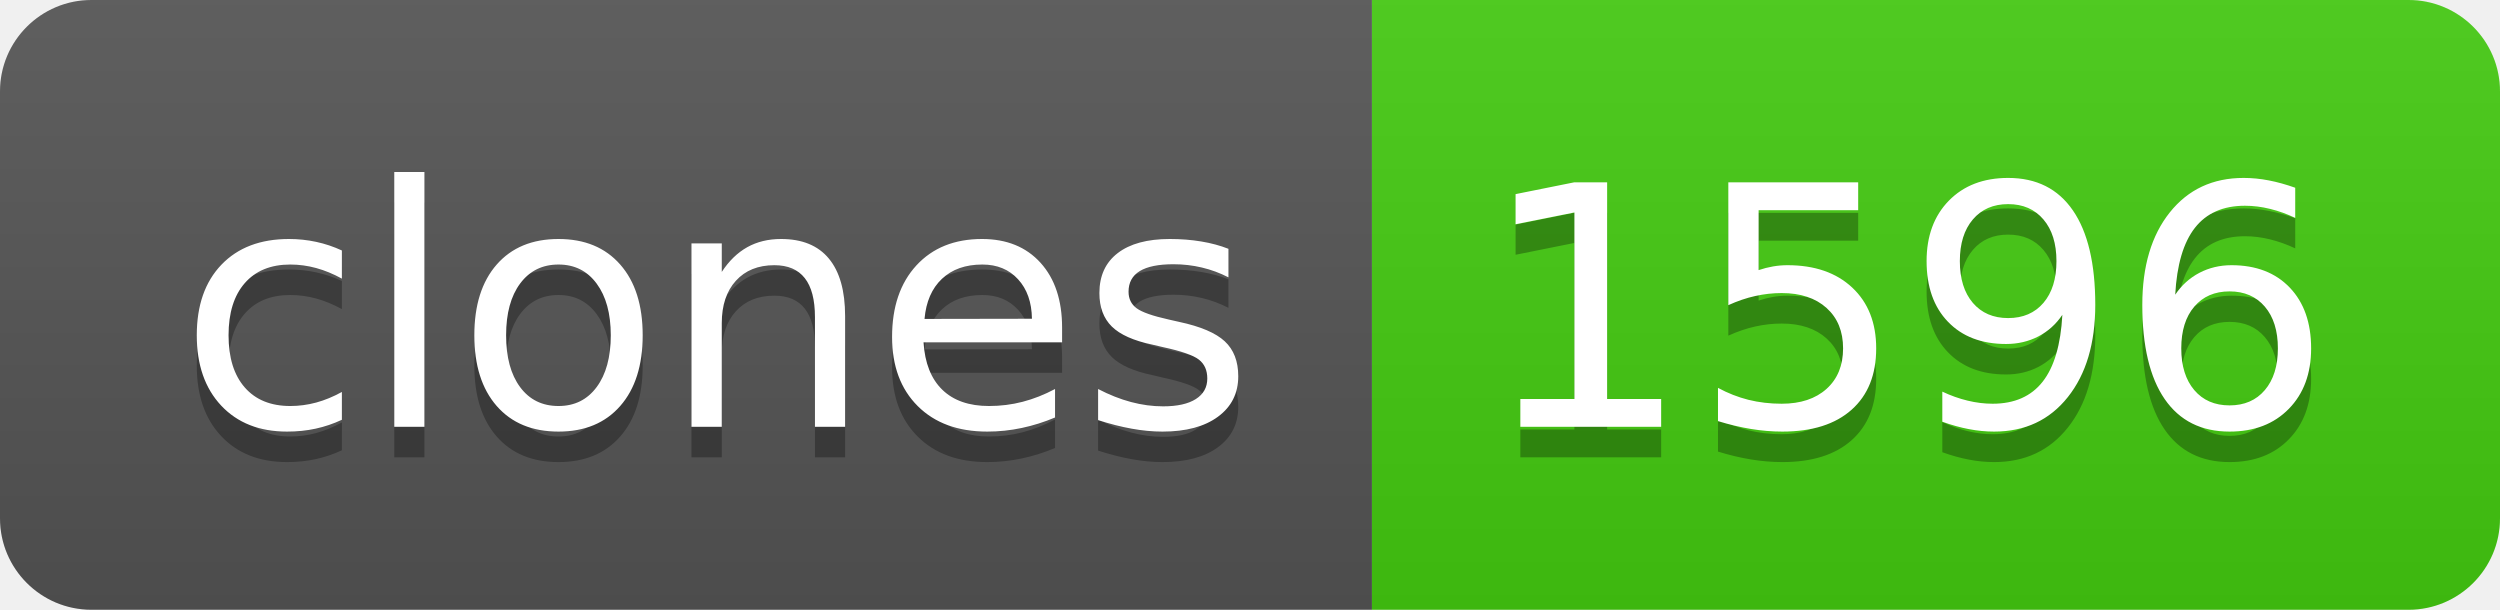
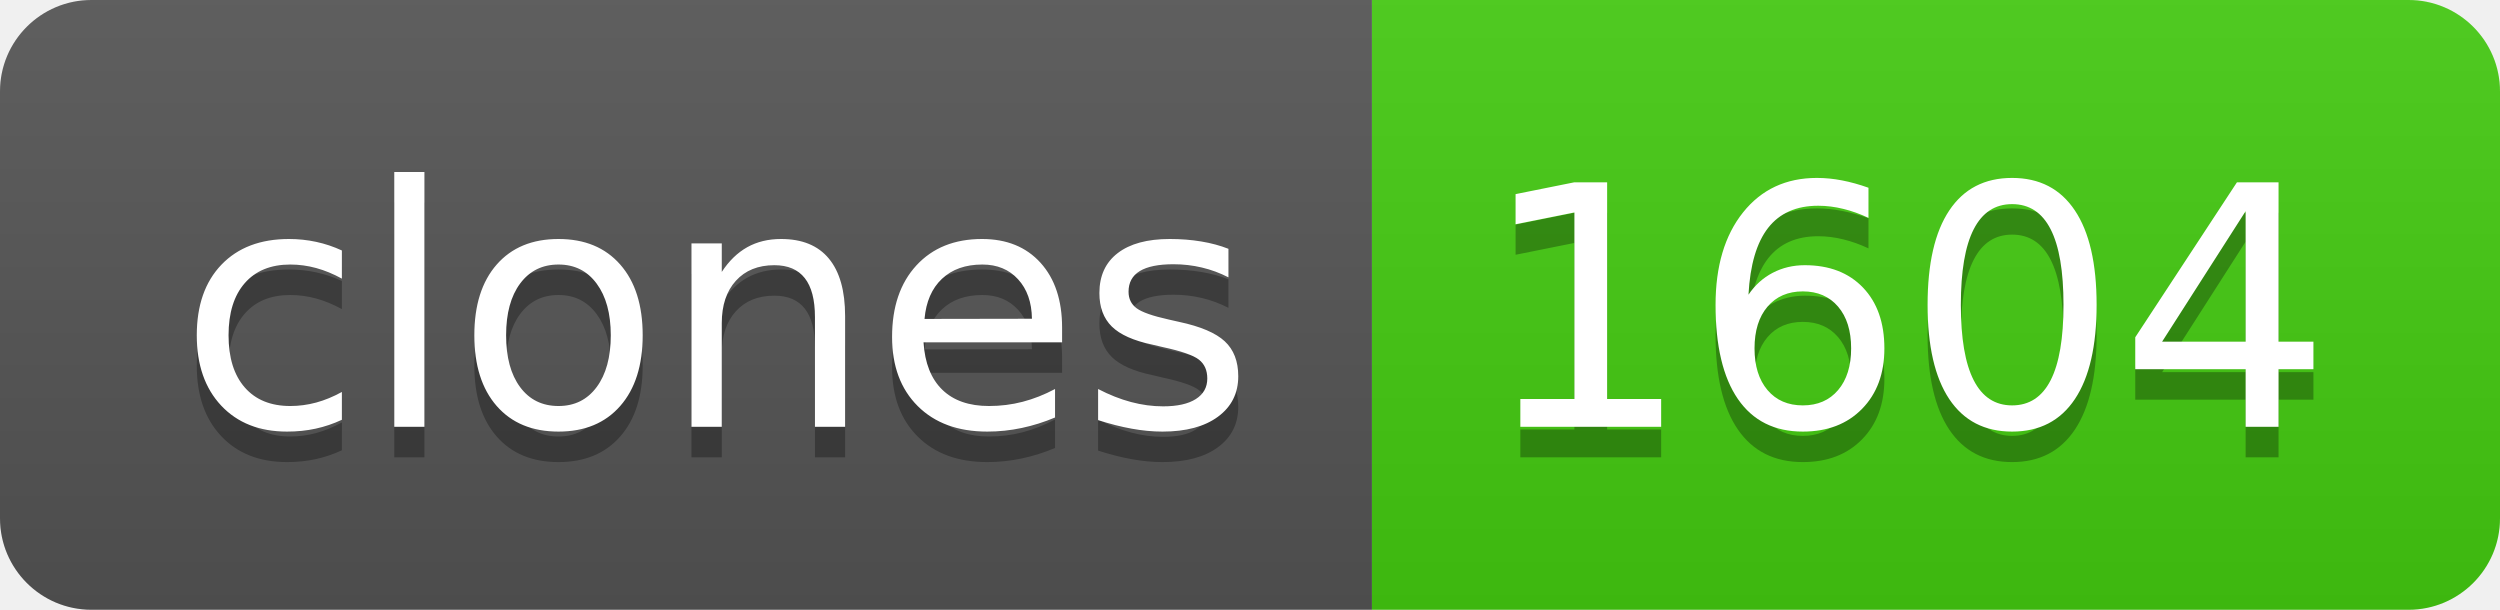
- <svg xmlns="http://www.w3.org/2000/svg" width="82" height="20" role="img" aria-label="clones: 1596">
+ <svg xmlns="http://www.w3.org/2000/svg" width="82" height="20" role="img" aria-label="clones: 1604">
  <linearGradient id="s" x2="0" y2="100%">
    <stop offset="0" stop-color="#bbb" stop-opacity=".1" />
    <stop offset="1" stop-opacity=".1" />
  </linearGradient>
  <clipPath id="r">
    <rect width="82" height="20" rx="3" fill="#fff" />
  </clipPath>
  <g clip-path="url(#r)">
    <rect width="45" height="20" fill="#555" />
    <rect x="45" width="37" height="20" fill="#4c1" />
    <rect width="82" height="20" fill="url(#s)" />
  </g>
  <g fill="#fff" text-anchor="middle" font-family="Verdana,Geneva,DejaVu Sans,sans-serif" text-rendering="geometricPrecision" font-size="110">
    <text aria-hidden="true" x="235" y="150" fill="#010101" fill-opacity=".3" transform="scale(.1)" textLength="350">clones</text>
    <text x="235" y="140" transform="scale(.1)" fill="#fff" textLength="350">clones</text>
-     <text aria-hidden="true" x="625" y="150" fill="#010101" fill-opacity=".3" transform="scale(.1)" textLength="270">1596</text>
-     <text x="625" y="140" transform="scale(.1)" fill="#fff" textLength="270">1596</text>
+     <text aria-hidden="true" x="625" y="150" fill="#010101" fill-opacity=".3" transform="scale(.1)" textLength="270">1604</text>
+     <text x="625" y="140" transform="scale(.1)" fill="#fff" textLength="270">1604</text>
  </g>
</svg>
